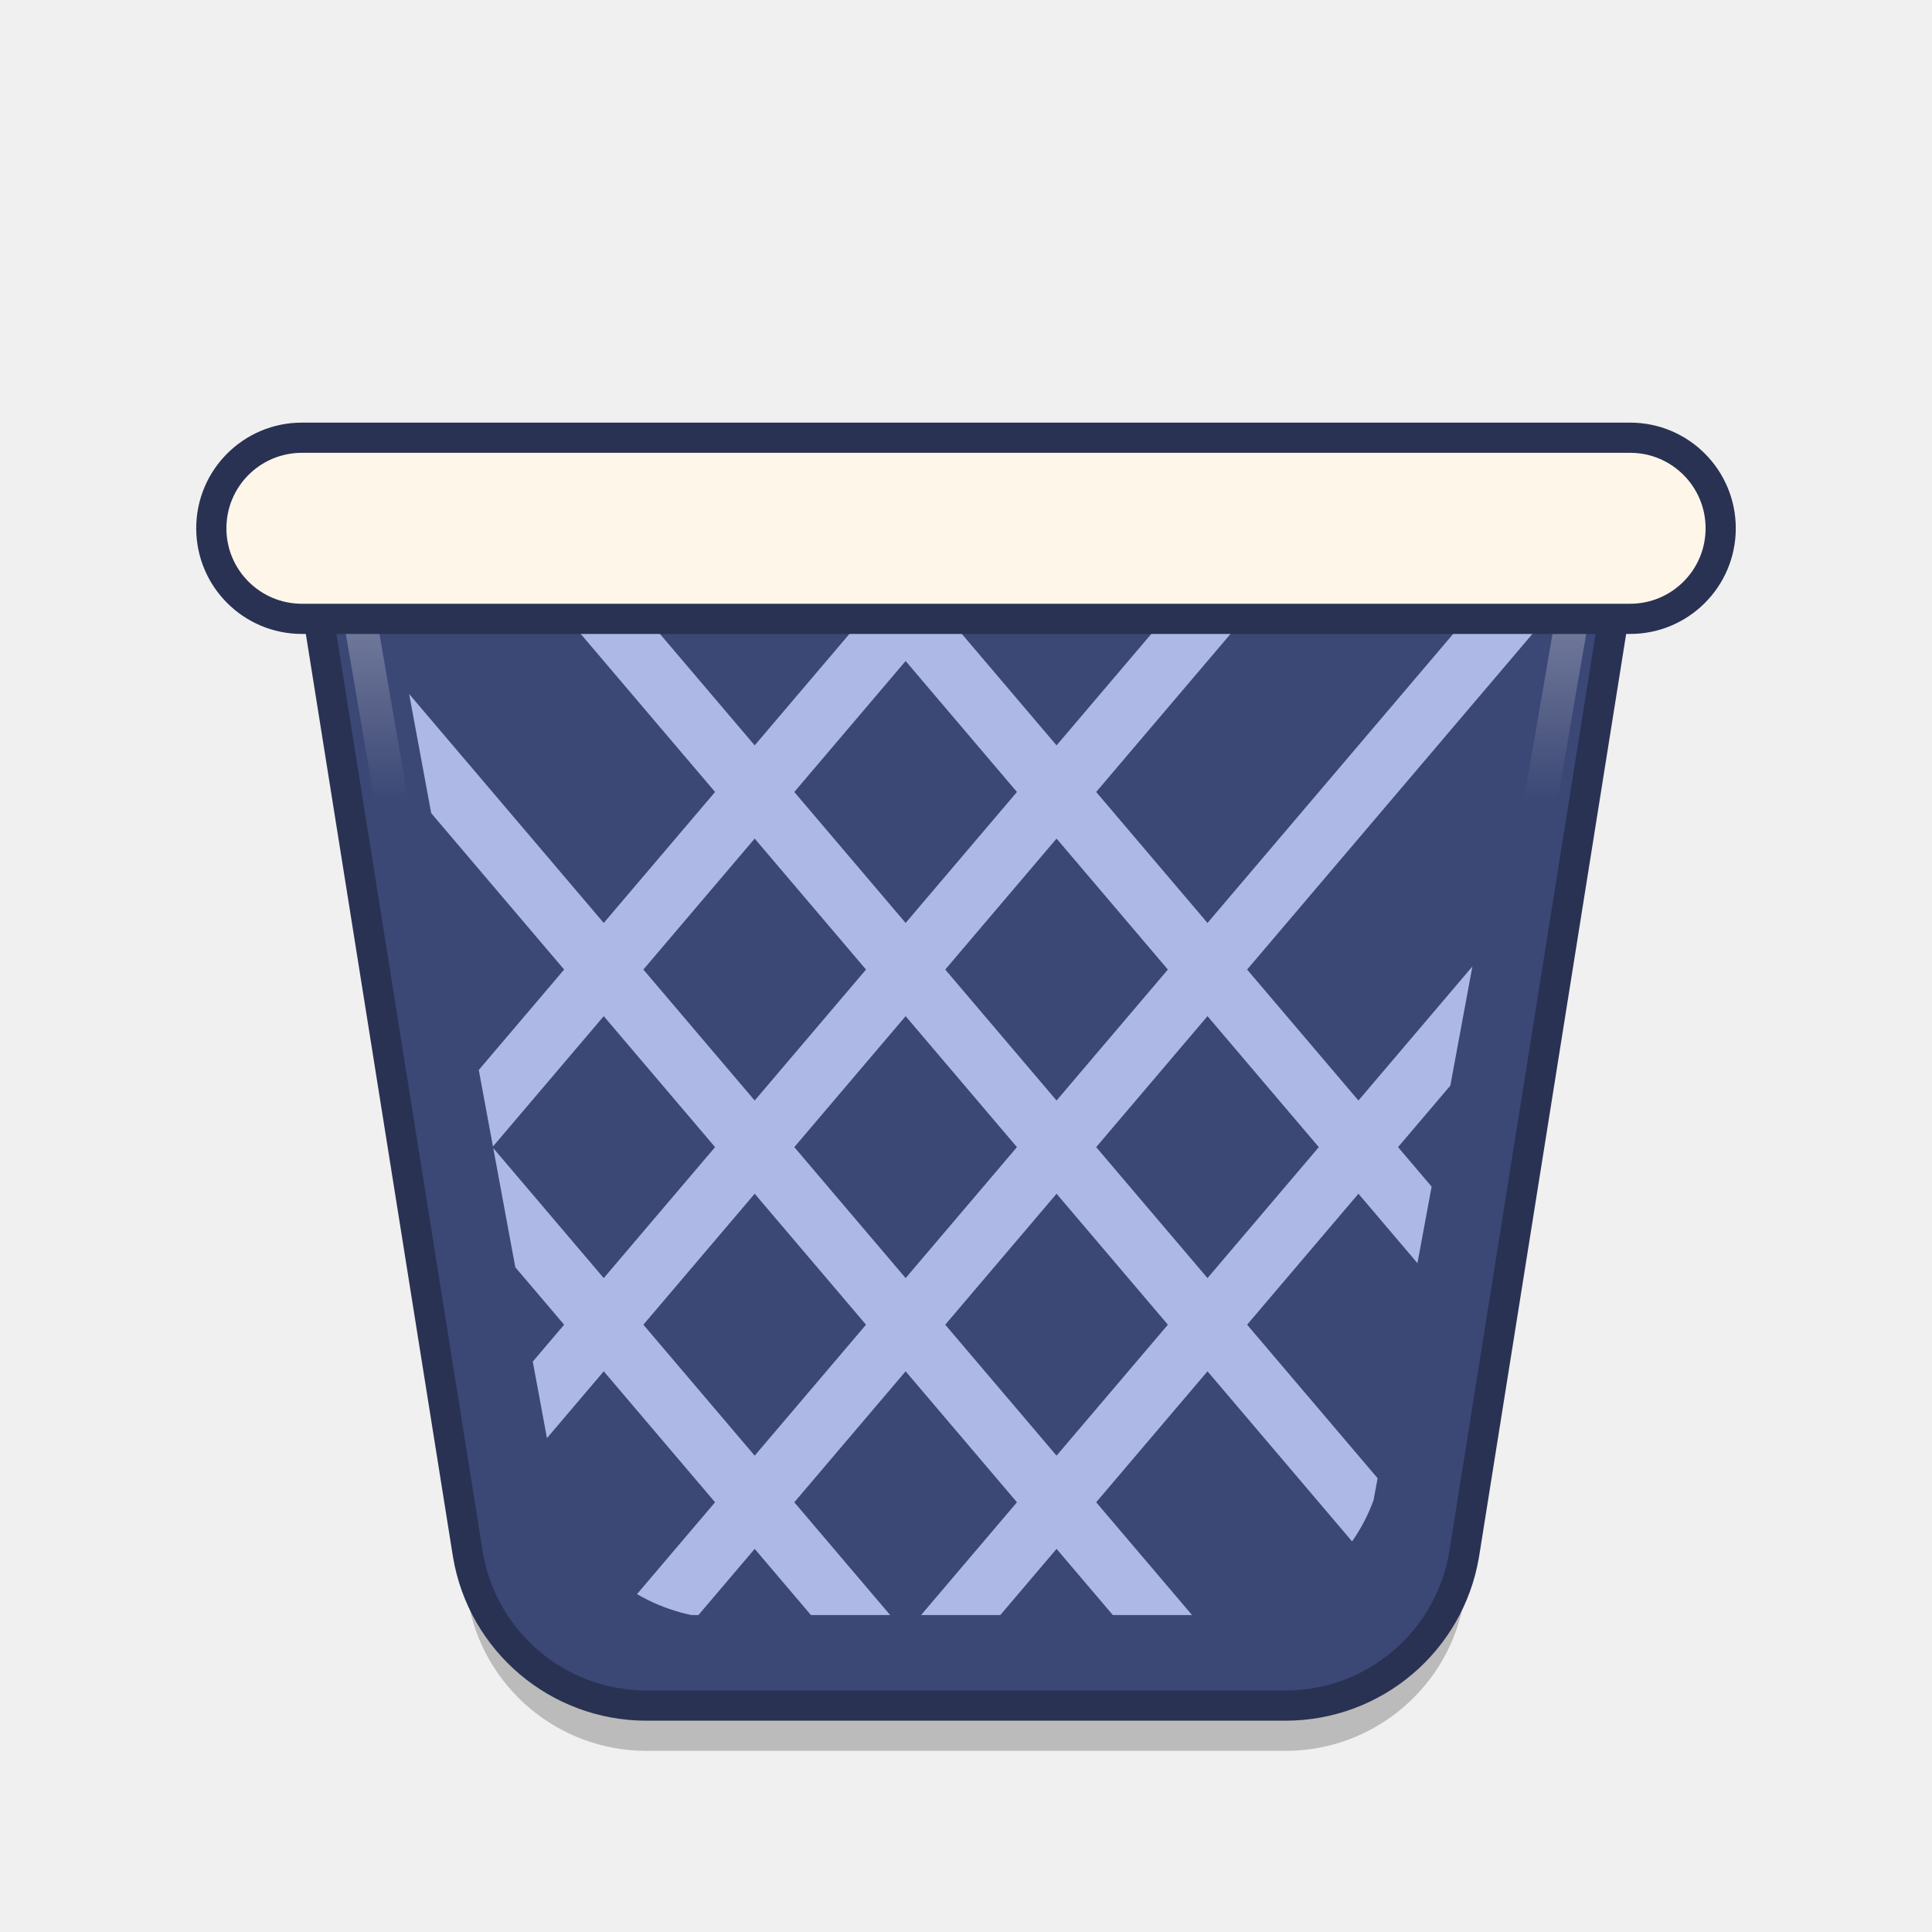
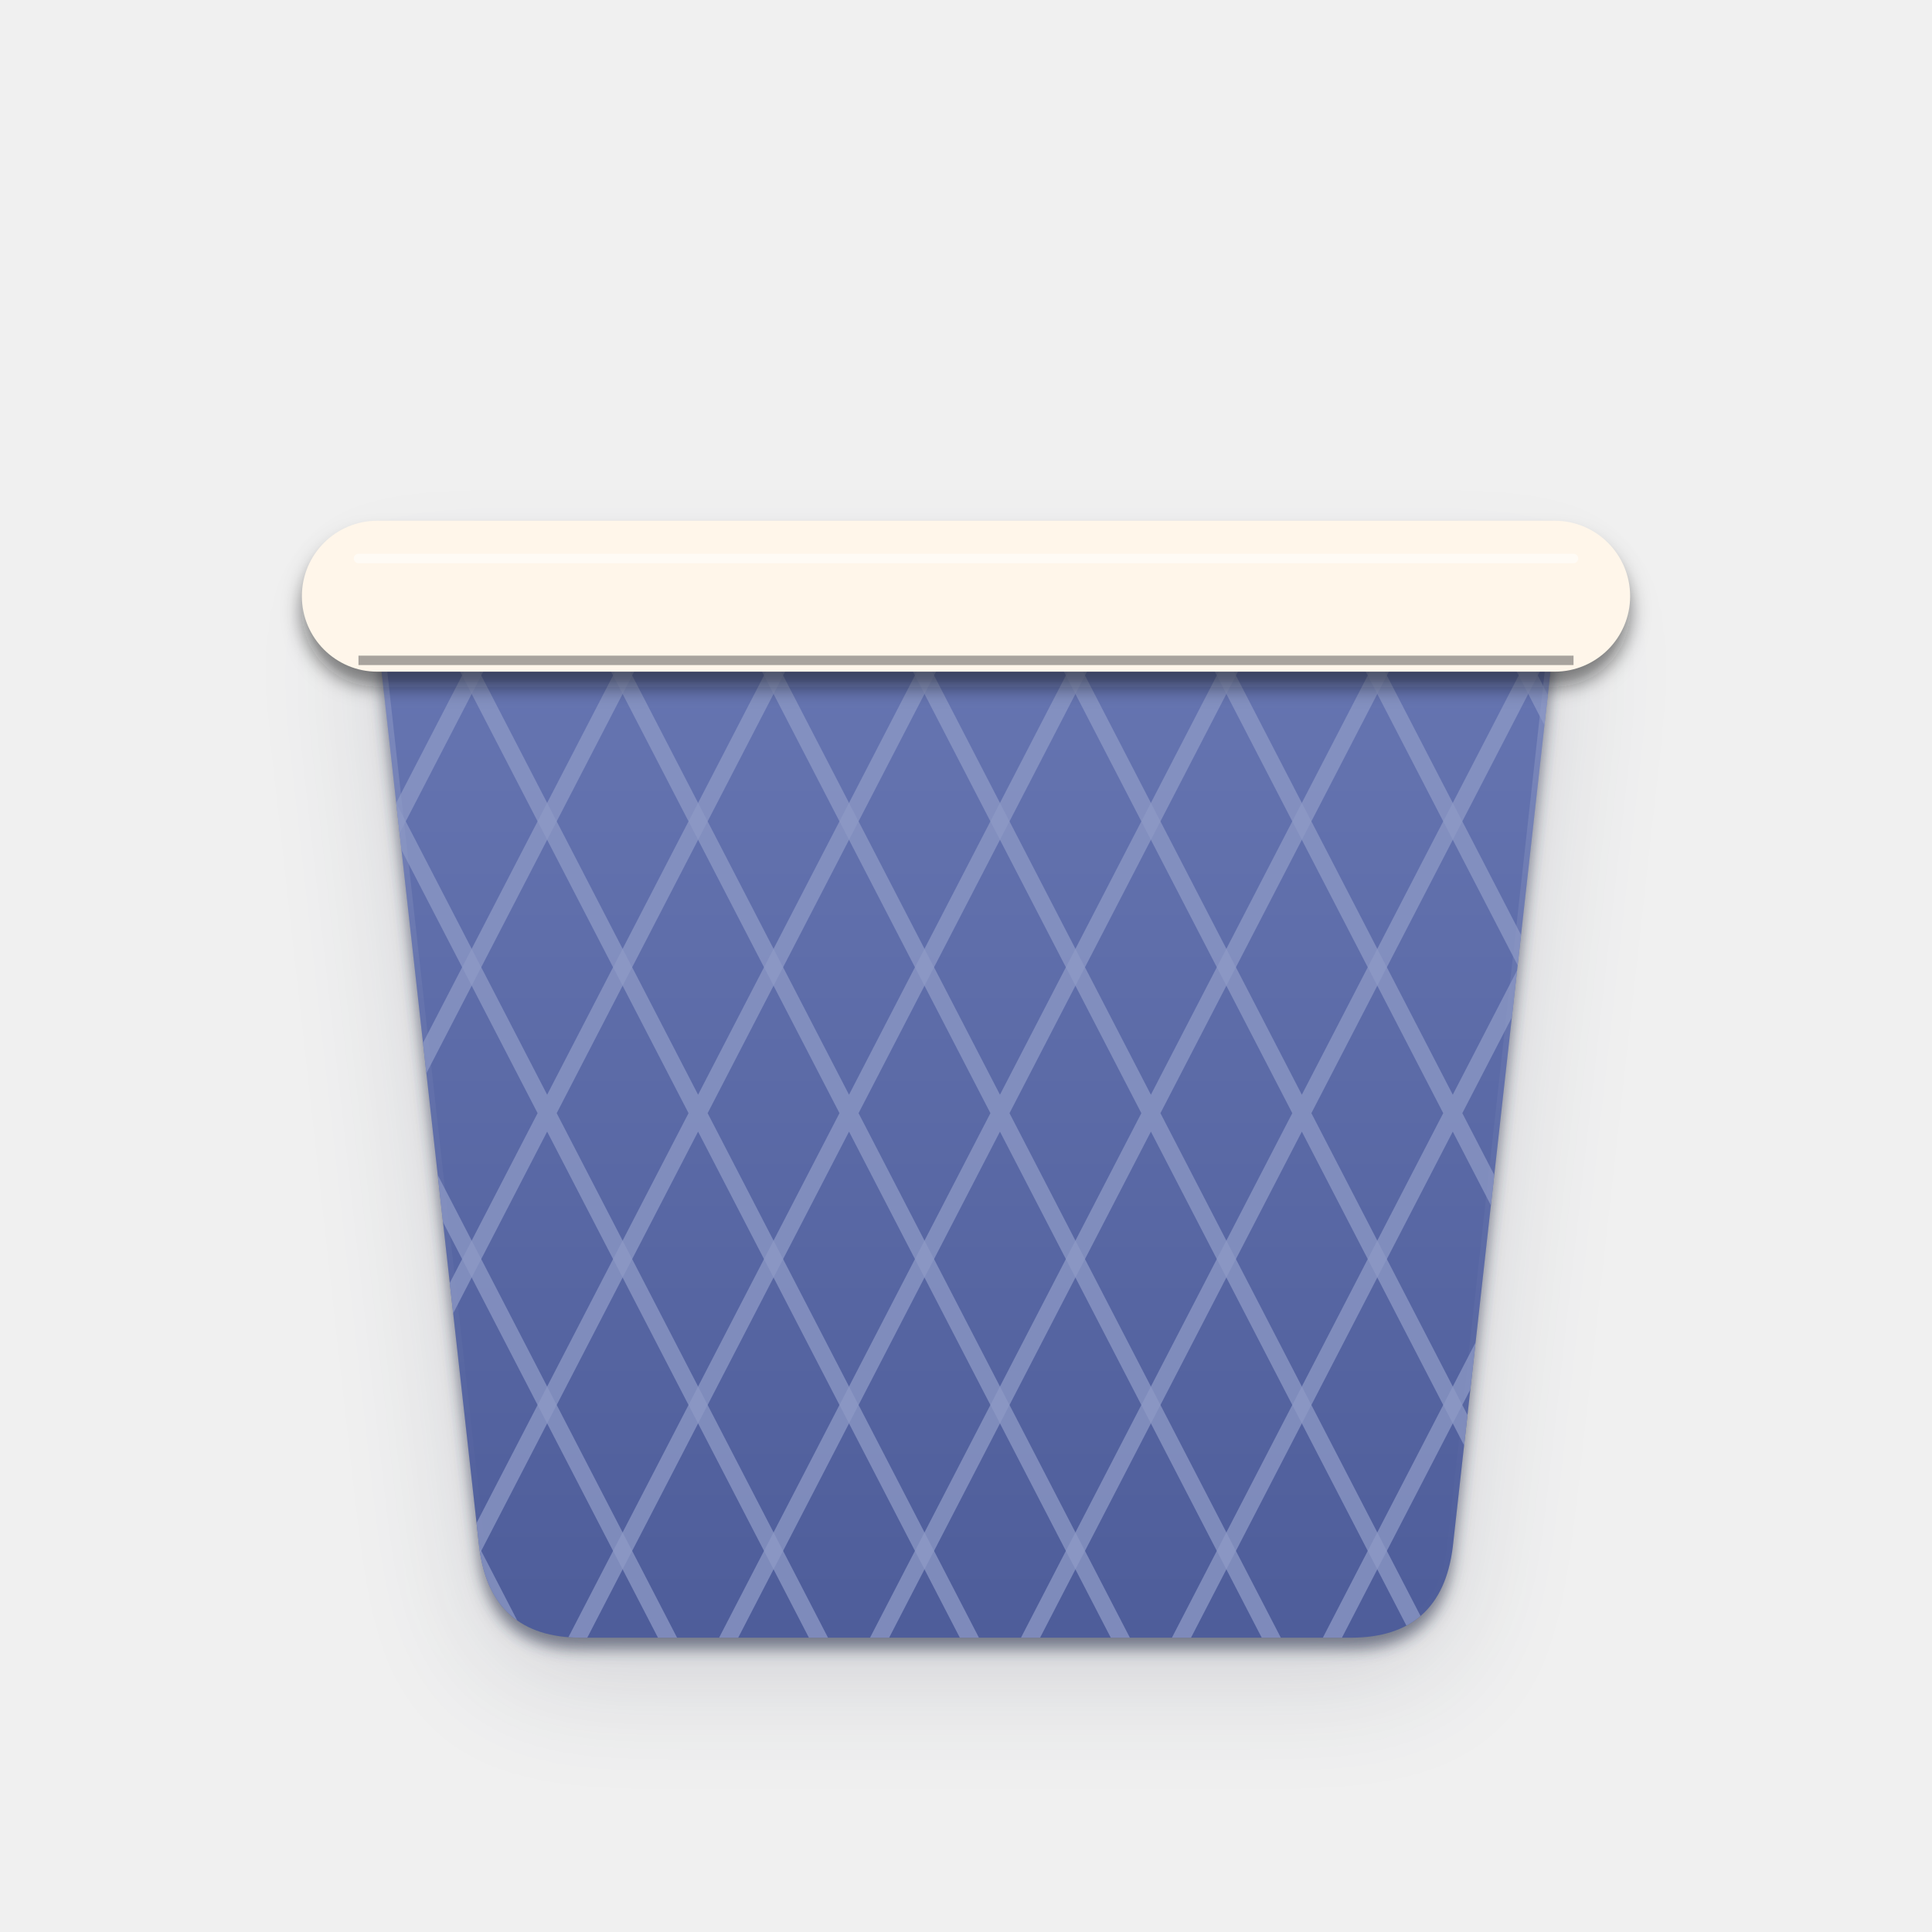
- <svg xmlns="http://www.w3.org/2000/svg" viewBox="0 0 64 64" width="64" height="64">
+ <svg xmlns="http://www.w3.org/2000/svg" viewBox="0 0 1024 1024" width="1024" height="1024">
  <defs>
-     <linearGradient id="edge" x1="0" y1="0" x2="0" y2="1">
-       <stop offset="0" stop-color="#FFFFFF" stop-opacity="0.38" />
-       <stop offset="0.22" stop-color="#FFFFFF" stop-opacity="0" />
+     <filter id="b0" filterUnits="userSpaceOnUse" x="-100" y="-100" width="1224" height="1224">
+       <feGaussianBlur stdDeviation="30" />
+     </filter>
+     <filter id="b1" filterUnits="userSpaceOnUse" x="-100" y="-100" width="1224" height="1224">
+       <feGaussianBlur stdDeviation="4" />
+     </filter>
+     <linearGradient id="g2" x1="0" y1="0" x2="0" y2="1">
+       <stop offset="0" stop-color="#6877B3" />
+       <stop offset="1" stop-color="#4E5D9A" />
    </linearGradient>
+     <linearGradient id="g3" x1="0" y1="0" x2="0" y2="1">
+       <stop offset="0" stop-color="#fff" stop-opacity="0.2" />
+       <stop offset="0.4" stop-color="#fff" stop-opacity="0.05" />
+       <stop offset="1" stop-color="#fff" stop-opacity="0" />
+     </linearGradient>
+     <clipPath id="c4">
+       <path d="M196 300H828L770 820Q764 868 716 868H308Q260 868 254 820Z" />
+     </clipPath>
+     <filter id="b5" filterUnits="userSpaceOnUse" x="-100" y="-100" width="1224" height="1224">
+       <feGaussianBlur stdDeviation="5" />
+     </filter>
  </defs>
-   <path d="M10 17H54L48.5 51.5A6 6 0 0 1 42.6 56.5H21.4A6 6 0 0 1 15.5 51.5Z" transform="translate(0 1.5)" fill="#000000" fill-opacity="0.22" />
-   <path d="M10 17H54L48.5 51.5A6 6 0 0 1 42.6 56.5H21.4A6 6 0 0 1 15.5 51.5Z" fill="#3B4775" stroke="#293252" stroke-width="1" />
-   <path d="M11.6 18.6H52.4L46.9 50.54A6 6 0 0 1 41.8 54.9H22.2A6 6 0 0 1 17.1 50.54Z" fill="none" stroke="url(#edge)" stroke-width="1.1" />
-   <clipPath id="weave">
-     <path d="M13 20H51L45.5 49.7A6 6 0 0 1 41.1 53.5H22.9A6 6 0 0 1 18.5 49.7Z" />
-   </clipPath>
-   <g clip-path="url(#weave)" stroke-linecap="round">
-     <path d="M-2 18L32 58M32 18L-2 58" stroke="#AEB8E6" stroke-width="2" />
-     <path d="M8 18L42 58M42 18L8 58" stroke="#AEB8E6" stroke-width="2" />
-     <path d="M18 18L52 58M52 18L18 58" stroke="#AEB8E6" stroke-width="2" />
-     <path d="M28 18L62 58M62 18L28 58" stroke="#AEB8E6" stroke-width="2" />
+   <path d="M196 300H828L770 820Q764 868 716 868H308Q260 868 254 820Z" fill="#232A45" opacity="0.16" filter="url(#b0)" transform="translate(0 20)" />
+   <path d="M196 300H828L770 820Q764 868 716 868H308Q260 868 254 820Z" fill="#232A45" opacity="0.55" filter="url(#b1)" transform="translate(0 6)" />
+   <path d="M196 300H828L770 820Q764 868 716 868H308Q260 868 254 820Z" fill="url(#g2)" />
+   <g clip-path="url(#c4)">
+     <path d="M196 300H828L770 820Q764 868 716 868H308Q260 868 254 820Z" fill="none" stroke="url(#g3)" stroke-width="6" />
  </g>
-   <g stroke-linecap="round" stroke-linejoin="round">
-     <rect x="7" y="14.5" width="50" height="6" rx="3" fill="#FFF6EA" stroke="#293252" stroke-width="1" />
+   <g clip-path="url(#c4)" fill="none" stroke-linecap="round">
+     <path d="M-100 300L200 880M200 300L-100 880" stroke="#8D99C6" stroke-width="9" opacity=".75" />
+     <path d="M-20 300L280 880M280 300L-20 880" stroke="#8D99C6" stroke-width="9" opacity=".75" />
+     <path d="M60 300L360 880M360 300L60 880" stroke="#8D99C6" stroke-width="9" opacity=".75" />
+     <path d="M140 300L440 880M440 300L140 880" stroke="#8D99C6" stroke-width="9" opacity=".75" />
+     <path d="M220 300L520 880M520 300L220 880" stroke="#8D99C6" stroke-width="9" opacity=".75" />
+     <path d="M300 300L600 880M600 300L300 880" stroke="#8D99C6" stroke-width="9" opacity=".75" />
+     <path d="M380 300L680 880M680 300L380 880" stroke="#8D99C6" stroke-width="9" opacity=".75" />
+     <path d="M460 300L760 880M760 300L460 880" stroke="#8D99C6" stroke-width="9" opacity=".75" />
+     <path d="M540 300L840 880M840 300L540 880" stroke="#8D99C6" stroke-width="9" opacity=".75" />
+     <path d="M620 300L920 880M920 300L620 880" stroke="#8D99C6" stroke-width="9" opacity=".75" />
+     <path d="M700 300L1000 880M1000 300L700 880" stroke="#8D99C6" stroke-width="9" opacity=".75" />
+     <path d="M780 300L1080 880M1080 300L780 880" stroke="#8D99C6" stroke-width="9" opacity=".75" />
+     <path d="M860 300L1160 880M1160 300L860 880" stroke="#8D99C6" stroke-width="9" opacity=".75" />
+     <path d="M940 300L1240 880M1240 300L940 880" stroke="#8D99C6" stroke-width="9" opacity=".75" />
+     <path d="M1020 300L1320 880M1320 300L1020 880" stroke="#8D99C6" stroke-width="9" opacity=".75" />
  </g>
+   <path d="M200 276H824A40 40 0 0 1 864 316V316A40 40 0 0 1 824 356H200A40 40 0 0 1 160 316V316A40 40 0 0 1 200 276Z" fill="#08090F" opacity="0.5" filter="url(#b5)" transform="translate(0 8)" />
+   <path d="M200 276H824A40 40 0 0 1 864 316V316A40 40 0 0 1 824 356H200A40 40 0 0 1 160 316V316A40 40 0 0 1 200 276Z" fill="#FFF6EA" />
+   <path d="M190 296H834" stroke="#fff" stroke-opacity=".5" stroke-width="5" stroke-linecap="round" />
+   <path d="M190 350H834" stroke="#08090F" stroke-opacity=".35" stroke-width="5" />
</svg>
